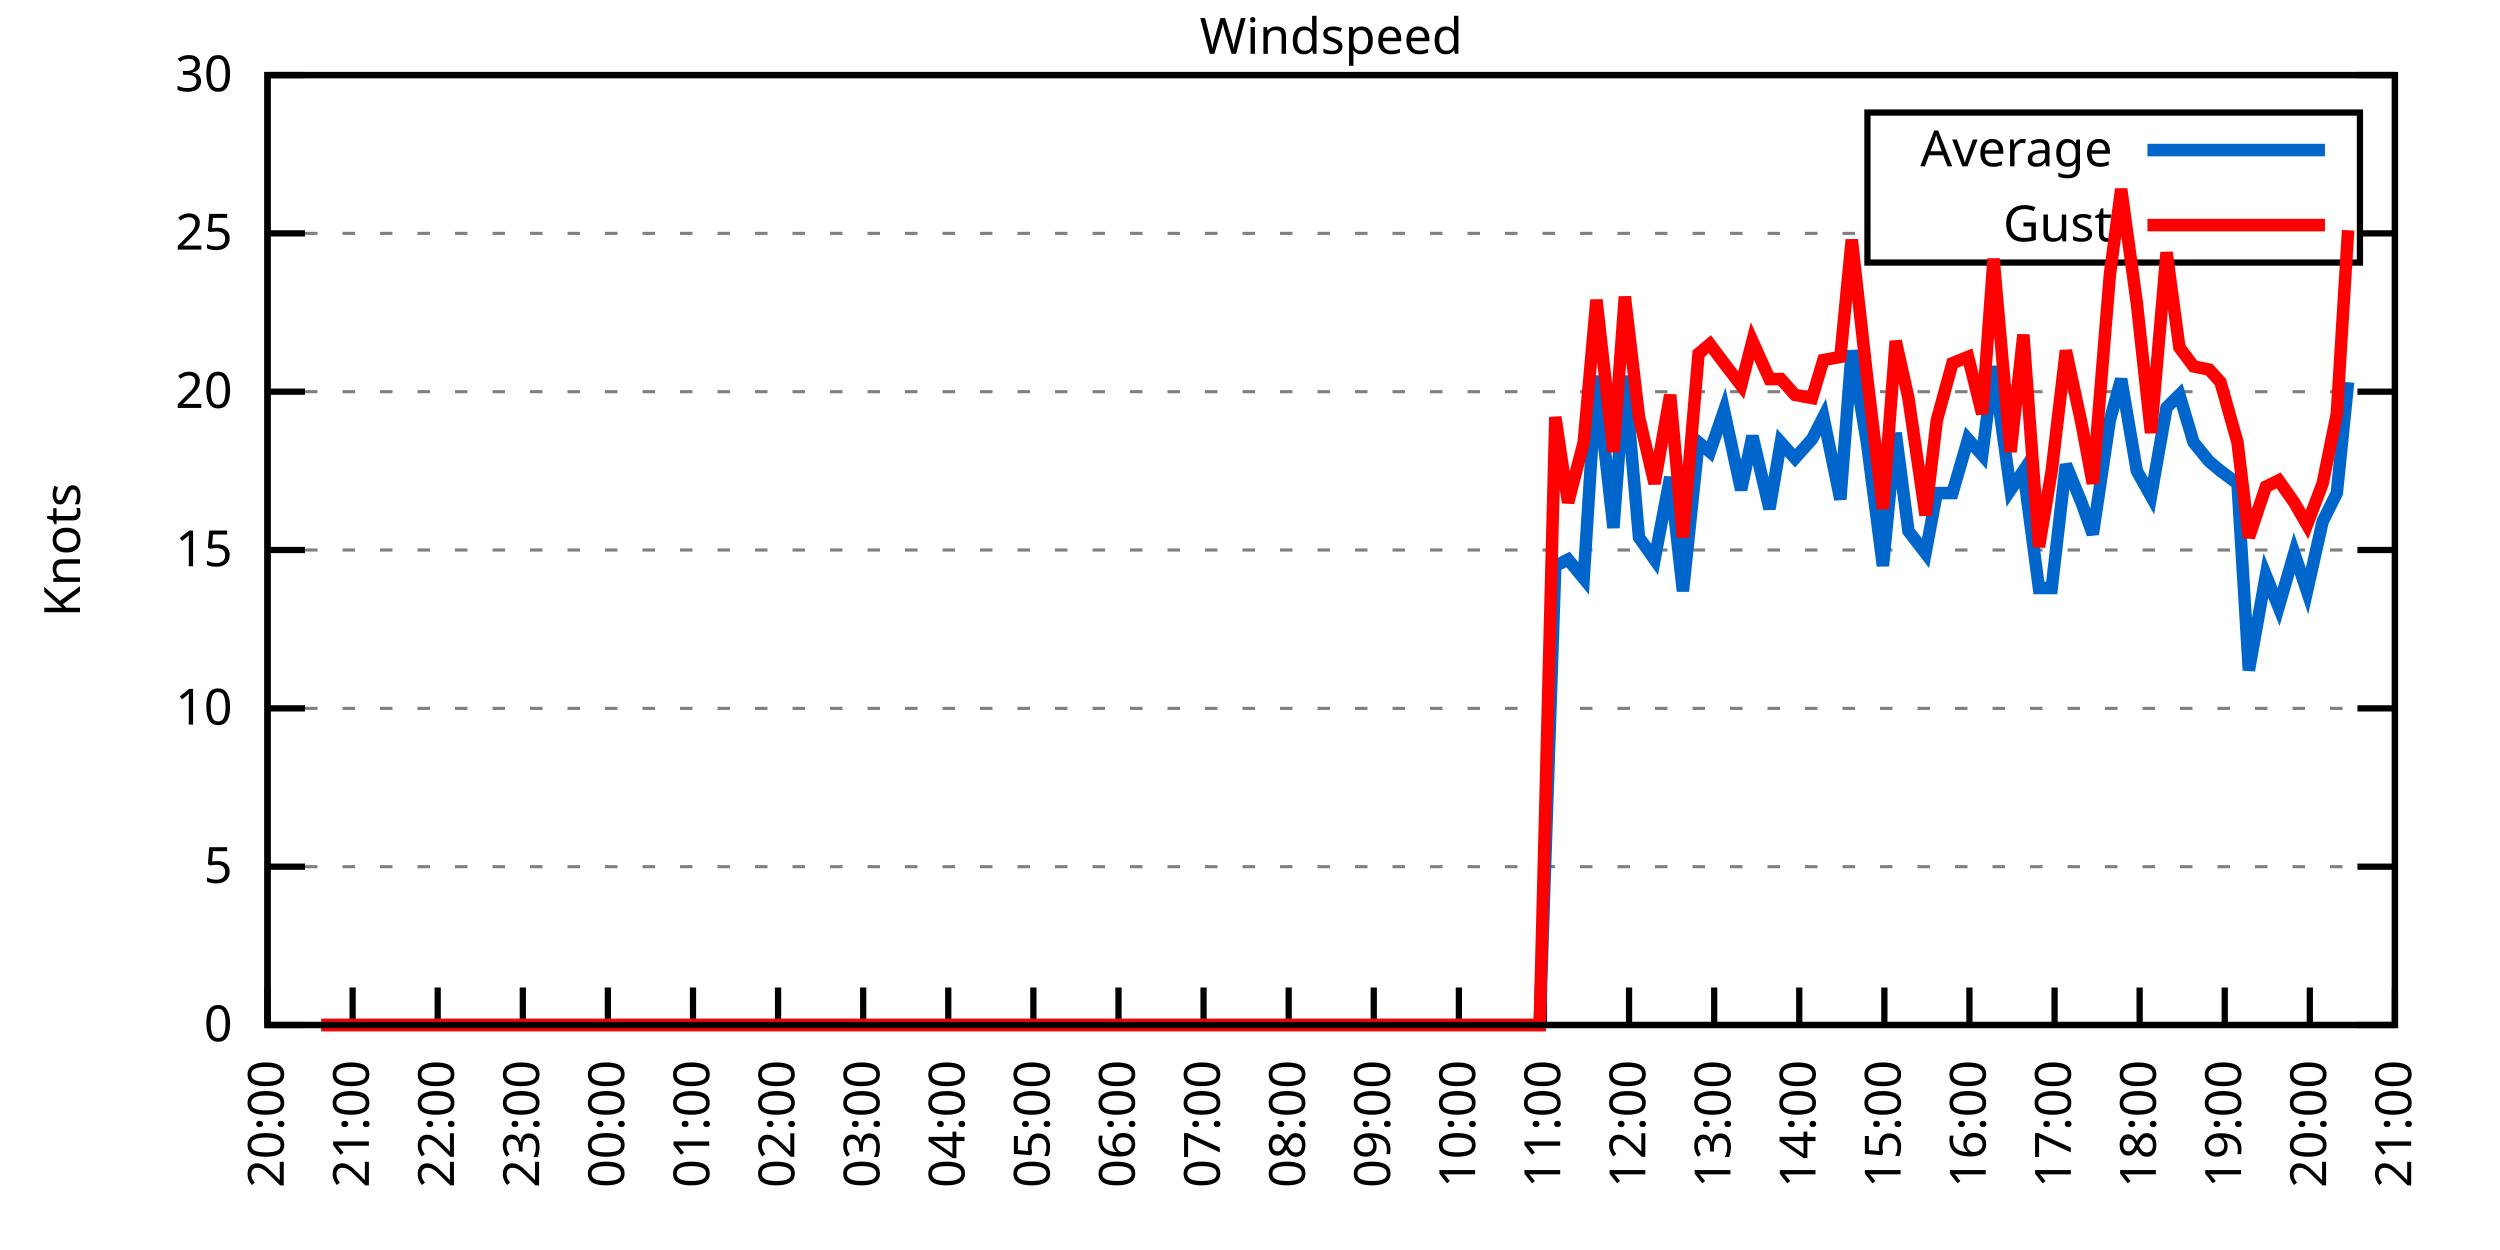
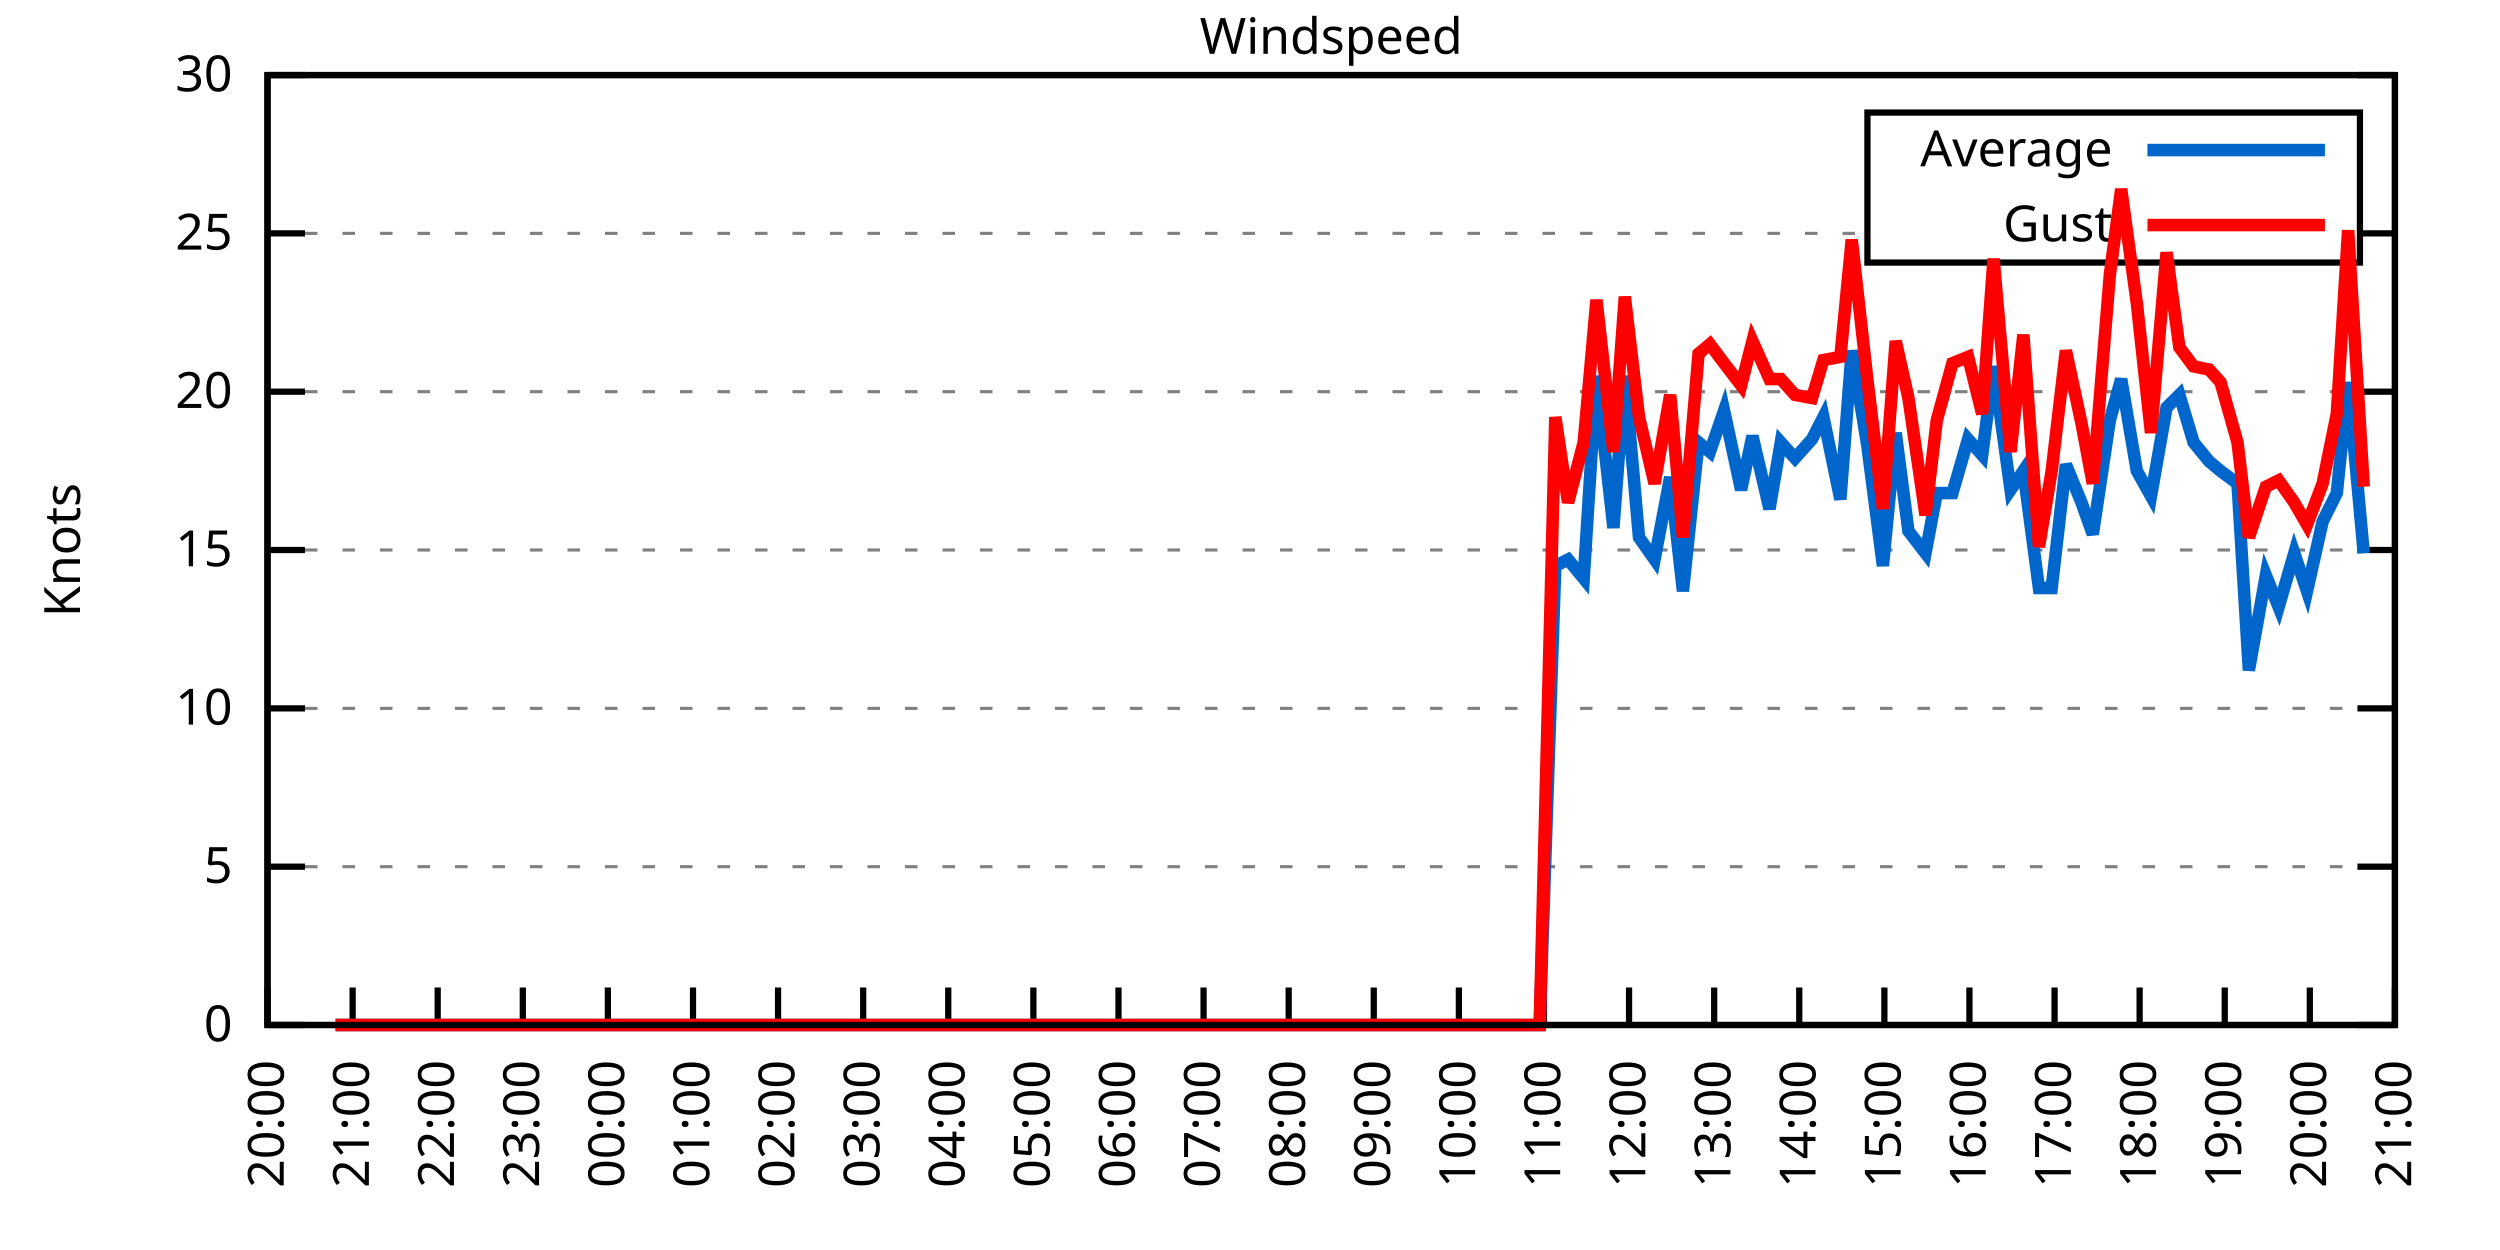
<svg xmlns="http://www.w3.org/2000/svg" xmlns:xlink="http://www.w3.org/1999/xlink" width="400" height="200" viewBox="0 0 400 200">
  <g id="gnuplot_canvas">
    <rect x="0" y="0" width="400" height="200" fill="none" />
    <defs>
      <circle id="gpDot" r="0.5" stroke-width="0.5" stroke="currentColor" />
      <path id="gpPt0" stroke-width="0.333" stroke="currentColor" d="M-1,0 h2 M0,-1 v2" />
      <path id="gpPt1" stroke-width="0.333" stroke="currentColor" d="M-1,-1 L1,1 M1,-1 L-1,1" />
      <path id="gpPt2" stroke-width="0.333" stroke="currentColor" d="M-1,0 L1,0 M0,-1 L0,1 M-1,-1 L1,1 M-1,1 L1,-1" />
      <rect id="gpPt3" stroke-width="0.333" stroke="currentColor" x="-1" y="-1" width="2" height="2" />
      <rect id="gpPt4" stroke-width="0.333" stroke="currentColor" fill="currentColor" x="-1" y="-1" width="2" height="2" />
      <circle id="gpPt5" stroke-width="0.333" stroke="currentColor" cx="0" cy="0" r="1" />
      <use xlink:href="#gpPt5" id="gpPt6" fill="currentColor" stroke="none" />
      <path id="gpPt7" stroke-width="0.333" stroke="currentColor" d="M0,-1.33 L-1.33,0.67 L1.33,0.67 z" />
      <use xlink:href="#gpPt7" id="gpPt8" fill="currentColor" stroke="none" />
      <use xlink:href="#gpPt7" id="gpPt9" stroke="currentColor" transform="rotate(180)" />
      <use xlink:href="#gpPt9" id="gpPt10" fill="currentColor" stroke="none" />
      <use xlink:href="#gpPt3" id="gpPt11" stroke="currentColor" transform="rotate(45)" />
      <use xlink:href="#gpPt11" id="gpPt12" fill="currentColor" stroke="none" />
      <path id="gpPt13" stroke-width="0.333" stroke="currentColor" d="M0,1.330 L1.265,0.411 L0.782,-1.067 L-0.782,-1.076 L-1.265,0.411 z" />
      <use xlink:href="#gpPt13" id="gpPt14" fill="currentColor" stroke="none" />
      <filter id="textbox" filterUnits="objectBoundingBox" x="0" y="0" height="1" width="1">
        <feFlood flood-color="white" flood-opacity="1" result="bgnd" />
        <feComposite in="SourceGraphic" in2="bgnd" operator="atop" />
      </filter>
      <filter id="greybox" filterUnits="objectBoundingBox" x="0" y="0" height="1" width="1">
        <feFlood flood-color="lightgrey" flood-opacity="1" result="grey" />
        <feComposite in="SourceGraphic" in2="grey" operator="atop" />
      </filter>
    </defs>
    <g fill="none" color="white" stroke="currentColor" stroke-width="1.00" stroke-linecap="butt" stroke-linejoin="miter">
</g>
    <g fill="none" color="black" stroke="currentColor" stroke-width="1.00" stroke-linecap="butt" stroke-linejoin="miter">
      <g stroke="none" shape-rendering="crispEdges">
        <polygon fill="rgb(255, 255, 255)" points="42.80,164.00 383.18,164.00 383.18,12.02 42.80,12.02 " />
      </g>
    </g>
    <g fill="none" color="black" stroke="currentColor" stroke-width="1.00" stroke-linecap="butt" stroke-linejoin="miter">
</g>
    <g fill="none" color="black" stroke="black" stroke-width="0.50" stroke-linecap="butt" stroke-linejoin="miter">
</g>
    <g fill="none" color="gray" stroke="currentColor" stroke-width="0.50" stroke-linecap="butt" stroke-linejoin="miter">
      <path stroke="gray" stroke-dasharray="2,4" class="gridline" d="M42.80,164.00 L383.19,164.00  " />
    </g>
    <g fill="none" color="gray" stroke="gray" stroke-width="1.00" stroke-linecap="butt" stroke-linejoin="miter">
</g>
    <g fill="none" color="black" stroke="currentColor" stroke-width="1.00" stroke-linecap="butt" stroke-linejoin="miter">
      <path stroke="black" d="M42.80,164.00 L48.80,164.00 M383.19,164.00 L377.19,164.00  " />
      <g transform="translate(37.20,166.60)" stroke="none" fill="black" font-family="Sans" font-size="8.00" text-anchor="end">
        <text>
          <tspan font-family="Sans"> 0</tspan>
        </text>
      </g>
    </g>
    <g fill="none" color="black" stroke="currentColor" stroke-width="1.00" stroke-linecap="butt" stroke-linejoin="miter">
</g>
    <g fill="none" color="black" stroke="black" stroke-width="0.50" stroke-linecap="butt" stroke-linejoin="miter">
</g>
    <g fill="none" color="gray" stroke="currentColor" stroke-width="0.50" stroke-linecap="butt" stroke-linejoin="miter">
      <path stroke="gray" stroke-dasharray="2,4" class="gridline" d="M42.80,138.67 L383.19,138.67  " />
    </g>
    <g fill="none" color="gray" stroke="gray" stroke-width="1.00" stroke-linecap="butt" stroke-linejoin="miter">
</g>
    <g fill="none" color="black" stroke="currentColor" stroke-width="1.00" stroke-linecap="butt" stroke-linejoin="miter">
      <path stroke="black" d="M42.80,138.67 L48.80,138.67 M383.19,138.67 L377.19,138.67  " />
      <g transform="translate(37.20,141.27)" stroke="none" fill="black" font-family="Sans" font-size="8.00" text-anchor="end">
        <text>
          <tspan font-family="Sans"> 5</tspan>
        </text>
      </g>
    </g>
    <g fill="none" color="black" stroke="currentColor" stroke-width="1.00" stroke-linecap="butt" stroke-linejoin="miter">
</g>
    <g fill="none" color="black" stroke="black" stroke-width="0.50" stroke-linecap="butt" stroke-linejoin="miter">
</g>
    <g fill="none" color="gray" stroke="currentColor" stroke-width="0.50" stroke-linecap="butt" stroke-linejoin="miter">
      <path stroke="gray" stroke-dasharray="2,4" class="gridline" d="M42.80,113.34 L383.19,113.34  " />
    </g>
    <g fill="none" color="gray" stroke="gray" stroke-width="1.00" stroke-linecap="butt" stroke-linejoin="miter">
</g>
    <g fill="none" color="black" stroke="currentColor" stroke-width="1.00" stroke-linecap="butt" stroke-linejoin="miter">
      <path stroke="black" d="M42.80,113.34 L48.80,113.34 M383.19,113.34 L377.19,113.34  " />
      <g transform="translate(37.20,115.94)" stroke="none" fill="black" font-family="Sans" font-size="8.00" text-anchor="end">
        <text>
          <tspan font-family="Sans"> 10</tspan>
        </text>
      </g>
    </g>
    <g fill="none" color="black" stroke="currentColor" stroke-width="1.00" stroke-linecap="butt" stroke-linejoin="miter">
</g>
    <g fill="none" color="black" stroke="black" stroke-width="0.50" stroke-linecap="butt" stroke-linejoin="miter">
</g>
    <g fill="none" color="gray" stroke="currentColor" stroke-width="0.50" stroke-linecap="butt" stroke-linejoin="miter">
      <path stroke="gray" stroke-dasharray="2,4" class="gridline" d="M42.80,88.00 L383.19,88.00  " />
    </g>
    <g fill="none" color="gray" stroke="gray" stroke-width="1.00" stroke-linecap="butt" stroke-linejoin="miter">
</g>
    <g fill="none" color="black" stroke="currentColor" stroke-width="1.00" stroke-linecap="butt" stroke-linejoin="miter">
      <path stroke="black" d="M42.80,88.00 L48.80,88.00 M383.19,88.00 L377.19,88.00  " />
      <g transform="translate(37.20,90.60)" stroke="none" fill="black" font-family="Sans" font-size="8.00" text-anchor="end">
        <text>
          <tspan font-family="Sans"> 15</tspan>
        </text>
      </g>
    </g>
    <g fill="none" color="black" stroke="currentColor" stroke-width="1.00" stroke-linecap="butt" stroke-linejoin="miter">
</g>
    <g fill="none" color="black" stroke="black" stroke-width="0.50" stroke-linecap="butt" stroke-linejoin="miter">
</g>
    <g fill="none" color="gray" stroke="currentColor" stroke-width="0.50" stroke-linecap="butt" stroke-linejoin="miter">
      <path stroke="gray" stroke-dasharray="2,4" class="gridline" d="M42.80,62.67 L383.19,62.67  " />
    </g>
    <g fill="none" color="gray" stroke="gray" stroke-width="1.00" stroke-linecap="butt" stroke-linejoin="miter">
</g>
    <g fill="none" color="black" stroke="currentColor" stroke-width="1.00" stroke-linecap="butt" stroke-linejoin="miter">
      <path stroke="black" d="M42.80,62.67 L48.80,62.67 M383.19,62.67 L377.19,62.67  " />
      <g transform="translate(37.20,65.27)" stroke="none" fill="black" font-family="Sans" font-size="8.00" text-anchor="end">
        <text>
          <tspan font-family="Sans"> 20</tspan>
        </text>
      </g>
    </g>
    <g fill="none" color="black" stroke="currentColor" stroke-width="1.00" stroke-linecap="butt" stroke-linejoin="miter">
</g>
    <g fill="none" color="black" stroke="black" stroke-width="0.50" stroke-linecap="butt" stroke-linejoin="miter">
</g>
    <g fill="none" color="gray" stroke="currentColor" stroke-width="0.50" stroke-linecap="butt" stroke-linejoin="miter">
      <path stroke="gray" stroke-dasharray="2,4" class="gridline" d="M42.80,37.34 L298.79,37.34 M377.59,37.34 L383.19,37.34  " />
    </g>
    <g fill="none" color="gray" stroke="gray" stroke-width="1.00" stroke-linecap="butt" stroke-linejoin="miter">
</g>
    <g fill="none" color="black" stroke="currentColor" stroke-width="1.00" stroke-linecap="butt" stroke-linejoin="miter">
      <path stroke="black" d="M42.80,37.34 L48.80,37.34 M383.19,37.34 L377.19,37.34  " />
      <g transform="translate(37.20,39.94)" stroke="none" fill="black" font-family="Sans" font-size="8.00" text-anchor="end">
        <text>
          <tspan font-family="Sans"> 25</tspan>
        </text>
      </g>
    </g>
    <g fill="none" color="black" stroke="currentColor" stroke-width="1.00" stroke-linecap="butt" stroke-linejoin="miter">
</g>
    <g fill="none" color="black" stroke="black" stroke-width="0.50" stroke-linecap="butt" stroke-linejoin="miter">
</g>
    <g fill="none" color="gray" stroke="currentColor" stroke-width="0.50" stroke-linecap="butt" stroke-linejoin="miter">
      <path stroke="gray" stroke-dasharray="2,4" class="gridline" d="M42.80,12.01 L383.19,12.01  " />
    </g>
    <g fill="none" color="gray" stroke="gray" stroke-width="1.00" stroke-linecap="butt" stroke-linejoin="miter">
</g>
    <g fill="none" color="black" stroke="currentColor" stroke-width="1.00" stroke-linecap="butt" stroke-linejoin="miter">
      <path stroke="black" d="M42.80,12.01 L48.80,12.01 M383.19,12.01 L377.19,12.01  " />
      <g transform="translate(37.20,14.61)" stroke="none" fill="black" font-family="Sans" font-size="8.00" text-anchor="end">
        <text>
          <tspan font-family="Sans"> 30</tspan>
        </text>
      </g>
    </g>
    <g fill="none" color="black" stroke="currentColor" stroke-width="1.00" stroke-linecap="butt" stroke-linejoin="miter">
      <path stroke="black" d="M42.80,164.00 L42.80,158.00  " />
      <g transform="translate(45.40,169.60) rotate(270.00)" stroke="none" fill="black" font-family="Sans" font-size="8.00" text-anchor="end">
        <text>
          <tspan font-family="Sans">20:00</tspan>
        </text>
      </g>
    </g>
    <g fill="none" color="black" stroke="currentColor" stroke-width="1.00" stroke-linecap="butt" stroke-linejoin="miter">
      <path stroke="black" d="M56.42,164.00 L56.42,158.00  " />
      <g transform="translate(59.02,169.60) rotate(270.00)" stroke="none" fill="black" font-family="Sans" font-size="8.00" text-anchor="end">
        <text>
          <tspan font-family="Sans">21:00</tspan>
        </text>
      </g>
    </g>
    <g fill="none" color="black" stroke="currentColor" stroke-width="1.00" stroke-linecap="butt" stroke-linejoin="miter">
      <path stroke="black" d="M70.03,164.00 L70.03,158.00  " />
      <g transform="translate(72.63,169.60) rotate(270.00)" stroke="none" fill="black" font-family="Sans" font-size="8.00" text-anchor="end">
        <text>
          <tspan font-family="Sans">22:00</tspan>
        </text>
      </g>
    </g>
    <g fill="none" color="black" stroke="currentColor" stroke-width="1.00" stroke-linecap="butt" stroke-linejoin="miter">
      <path stroke="black" d="M83.65,164.00 L83.65,158.00  " />
      <g transform="translate(86.25,169.60) rotate(270.00)" stroke="none" fill="black" font-family="Sans" font-size="8.00" text-anchor="end">
        <text>
          <tspan font-family="Sans">23:00</tspan>
        </text>
      </g>
    </g>
    <g fill="none" color="black" stroke="currentColor" stroke-width="1.00" stroke-linecap="butt" stroke-linejoin="miter">
      <path stroke="black" d="M97.26,164.00 L97.26,158.00  " />
      <g transform="translate(99.86,169.60) rotate(270.00)" stroke="none" fill="black" font-family="Sans" font-size="8.00" text-anchor="end">
        <text>
          <tspan font-family="Sans">00:00</tspan>
        </text>
      </g>
    </g>
    <g fill="none" color="black" stroke="currentColor" stroke-width="1.00" stroke-linecap="butt" stroke-linejoin="miter">
      <path stroke="black" d="M110.88,164.00 L110.88,158.00  " />
      <g transform="translate(113.48,169.60) rotate(270.00)" stroke="none" fill="black" font-family="Sans" font-size="8.00" text-anchor="end">
        <text>
          <tspan font-family="Sans">01:00</tspan>
        </text>
      </g>
    </g>
    <g fill="none" color="black" stroke="currentColor" stroke-width="1.00" stroke-linecap="butt" stroke-linejoin="miter">
      <path stroke="black" d="M124.49,164.00 L124.49,158.00  " />
      <g transform="translate(127.09,169.60) rotate(270.00)" stroke="none" fill="black" font-family="Sans" font-size="8.00" text-anchor="end">
        <text>
          <tspan font-family="Sans">02:00</tspan>
        </text>
      </g>
    </g>
    <g fill="none" color="black" stroke="currentColor" stroke-width="1.00" stroke-linecap="butt" stroke-linejoin="miter">
      <path stroke="black" d="M138.11,164.00 L138.11,158.00  " />
      <g transform="translate(140.71,169.60) rotate(270.00)" stroke="none" fill="black" font-family="Sans" font-size="8.00" text-anchor="end">
        <text>
          <tspan font-family="Sans">03:00</tspan>
        </text>
      </g>
    </g>
    <g fill="none" color="black" stroke="currentColor" stroke-width="1.00" stroke-linecap="butt" stroke-linejoin="miter">
      <path stroke="black" d="M151.72,164.00 L151.72,158.00  " />
      <g transform="translate(154.32,169.60) rotate(270.00)" stroke="none" fill="black" font-family="Sans" font-size="8.00" text-anchor="end">
        <text>
          <tspan font-family="Sans">04:00</tspan>
        </text>
      </g>
    </g>
    <g fill="none" color="black" stroke="currentColor" stroke-width="1.00" stroke-linecap="butt" stroke-linejoin="miter">
      <path stroke="black" d="M165.34,164.00 L165.34,158.00  " />
      <g transform="translate(167.94,169.60) rotate(270.00)" stroke="none" fill="black" font-family="Sans" font-size="8.00" text-anchor="end">
        <text>
          <tspan font-family="Sans">05:00</tspan>
        </text>
      </g>
    </g>
    <g fill="none" color="black" stroke="currentColor" stroke-width="1.00" stroke-linecap="butt" stroke-linejoin="miter">
      <path stroke="black" d="M178.96,164.00 L178.96,158.00  " />
      <g transform="translate(181.56,169.60) rotate(270.00)" stroke="none" fill="black" font-family="Sans" font-size="8.00" text-anchor="end">
        <text>
          <tspan font-family="Sans">06:00</tspan>
        </text>
      </g>
    </g>
    <g fill="none" color="black" stroke="currentColor" stroke-width="1.00" stroke-linecap="butt" stroke-linejoin="miter">
      <path stroke="black" d="M192.57,164.00 L192.57,158.00  " />
      <g transform="translate(195.17,169.60) rotate(270.00)" stroke="none" fill="black" font-family="Sans" font-size="8.00" text-anchor="end">
        <text>
          <tspan font-family="Sans">07:00</tspan>
        </text>
      </g>
    </g>
    <g fill="none" color="black" stroke="currentColor" stroke-width="1.00" stroke-linecap="butt" stroke-linejoin="miter">
      <path stroke="black" d="M206.19,164.00 L206.19,158.00  " />
      <g transform="translate(208.79,169.60) rotate(270.00)" stroke="none" fill="black" font-family="Sans" font-size="8.00" text-anchor="end">
        <text>
          <tspan font-family="Sans">08:00</tspan>
        </text>
      </g>
    </g>
    <g fill="none" color="black" stroke="currentColor" stroke-width="1.00" stroke-linecap="butt" stroke-linejoin="miter">
      <path stroke="black" d="M219.80,164.00 L219.80,158.00  " />
      <g transform="translate(222.40,169.60) rotate(270.00)" stroke="none" fill="black" font-family="Sans" font-size="8.00" text-anchor="end">
        <text>
          <tspan font-family="Sans">09:00</tspan>
        </text>
      </g>
    </g>
    <g fill="none" color="black" stroke="currentColor" stroke-width="1.00" stroke-linecap="butt" stroke-linejoin="miter">
      <path stroke="black" d="M233.42,164.00 L233.42,158.00  " />
      <g transform="translate(236.02,169.60) rotate(270.00)" stroke="none" fill="black" font-family="Sans" font-size="8.00" text-anchor="end">
        <text>
          <tspan font-family="Sans">10:00</tspan>
        </text>
      </g>
    </g>
    <g fill="none" color="black" stroke="currentColor" stroke-width="1.00" stroke-linecap="butt" stroke-linejoin="miter">
      <path stroke="black" d="M247.03,164.00 L247.03,158.00  " />
      <g transform="translate(249.63,169.60) rotate(270.00)" stroke="none" fill="black" font-family="Sans" font-size="8.00" text-anchor="end">
        <text>
          <tspan font-family="Sans">11:00</tspan>
        </text>
      </g>
    </g>
    <g fill="none" color="black" stroke="currentColor" stroke-width="1.00" stroke-linecap="butt" stroke-linejoin="miter">
      <path stroke="black" d="M260.65,164.00 L260.65,158.00  " />
      <g transform="translate(263.25,169.60) rotate(270.00)" stroke="none" fill="black" font-family="Sans" font-size="8.00" text-anchor="end">
        <text>
          <tspan font-family="Sans">12:00</tspan>
        </text>
      </g>
    </g>
    <g fill="none" color="black" stroke="currentColor" stroke-width="1.00" stroke-linecap="butt" stroke-linejoin="miter">
      <path stroke="black" d="M274.27,164.00 L274.27,158.00  " />
      <g transform="translate(276.87,169.60) rotate(270.00)" stroke="none" fill="black" font-family="Sans" font-size="8.00" text-anchor="end">
        <text>
          <tspan font-family="Sans">13:00</tspan>
        </text>
      </g>
    </g>
    <g fill="none" color="black" stroke="currentColor" stroke-width="1.00" stroke-linecap="butt" stroke-linejoin="miter">
      <path stroke="black" d="M287.88,164.00 L287.88,158.00  " />
      <g transform="translate(290.48,169.60) rotate(270.00)" stroke="none" fill="black" font-family="Sans" font-size="8.00" text-anchor="end">
        <text>
          <tspan font-family="Sans">14:00</tspan>
        </text>
      </g>
    </g>
    <g fill="none" color="black" stroke="currentColor" stroke-width="1.00" stroke-linecap="butt" stroke-linejoin="miter">
      <path stroke="black" d="M301.50,164.00 L301.50,158.00  " />
      <g transform="translate(304.10,169.60) rotate(270.00)" stroke="none" fill="black" font-family="Sans" font-size="8.00" text-anchor="end">
        <text>
          <tspan font-family="Sans">15:00</tspan>
        </text>
      </g>
    </g>
    <g fill="none" color="black" stroke="currentColor" stroke-width="1.00" stroke-linecap="butt" stroke-linejoin="miter">
      <path stroke="black" d="M315.11,164.00 L315.11,158.00  " />
      <g transform="translate(317.71,169.60) rotate(270.00)" stroke="none" fill="black" font-family="Sans" font-size="8.00" text-anchor="end">
        <text>
          <tspan font-family="Sans">16:00</tspan>
        </text>
      </g>
    </g>
    <g fill="none" color="black" stroke="currentColor" stroke-width="1.00" stroke-linecap="butt" stroke-linejoin="miter">
      <path stroke="black" d="M328.73,164.00 L328.73,158.00  " />
      <g transform="translate(331.33,169.60) rotate(270.00)" stroke="none" fill="black" font-family="Sans" font-size="8.00" text-anchor="end">
        <text>
          <tspan font-family="Sans">17:00</tspan>
        </text>
      </g>
    </g>
    <g fill="none" color="black" stroke="currentColor" stroke-width="1.00" stroke-linecap="butt" stroke-linejoin="miter">
      <path stroke="black" d="M342.34,164.00 L342.34,158.00  " />
      <g transform="translate(344.94,169.60) rotate(270.00)" stroke="none" fill="black" font-family="Sans" font-size="8.00" text-anchor="end">
        <text>
          <tspan font-family="Sans">18:00</tspan>
        </text>
      </g>
    </g>
    <g fill="none" color="black" stroke="currentColor" stroke-width="1.00" stroke-linecap="butt" stroke-linejoin="miter">
      <path stroke="black" d="M355.96,164.00 L355.96,158.00  " />
      <g transform="translate(358.56,169.60) rotate(270.00)" stroke="none" fill="black" font-family="Sans" font-size="8.00" text-anchor="end">
        <text>
          <tspan font-family="Sans">19:00</tspan>
        </text>
      </g>
    </g>
    <g fill="none" color="black" stroke="currentColor" stroke-width="1.00" stroke-linecap="butt" stroke-linejoin="miter">
      <path stroke="black" d="M369.57,164.00 L369.57,158.00  " />
      <g transform="translate(372.17,169.60) rotate(270.00)" stroke="none" fill="black" font-family="Sans" font-size="8.00" text-anchor="end">
        <text>
          <tspan font-family="Sans">20:00</tspan>
        </text>
      </g>
    </g>
    <g fill="none" color="black" stroke="currentColor" stroke-width="1.00" stroke-linecap="butt" stroke-linejoin="miter">
      <path stroke="black" d="M383.19,164.00 L383.19,158.00  " />
      <g transform="translate(385.79,169.60) rotate(270.00)" stroke="none" fill="black" font-family="Sans" font-size="8.00" text-anchor="end">
        <text>
          <tspan font-family="Sans">21:00</tspan>
        </text>
      </g>
    </g>
    <g fill="none" color="black" stroke="currentColor" stroke-width="1.00" stroke-linecap="butt" stroke-linejoin="miter">
</g>
    <g fill="none" color="black" stroke="currentColor" stroke-width="1.00" stroke-linecap="butt" stroke-linejoin="miter">
      <path stroke="black" d="M42.80,12.01 L42.80,164.00 L383.19,164.00 L383.19,12.01 L42.80,12.01 Z  " />
    </g>
    <g fill="none" color="black" stroke="currentColor" stroke-width="1.00" stroke-linecap="butt" stroke-linejoin="miter">
</g>
    <g fill="none" color="black" stroke="currentColor" stroke-width="1.00" stroke-linecap="butt" stroke-linejoin="miter">
      <path stroke="black" d="M298.79,42.01 L298.79,18.01 L377.59,18.01 L377.59,42.01 L298.79,42.01 Z  " />
    </g>
    <g id="Windspeed_plot_1">
      <g fill="none" color="white" stroke="black" stroke-width="2.00" stroke-linecap="butt" stroke-linejoin="miter">
</g>
      <g fill="none" color="black" stroke="currentColor" stroke-width="2.00" stroke-linecap="butt" stroke-linejoin="miter">
        <g transform="translate(337.99,26.61)" stroke="none" fill="black" font-family="Sans" font-size="8.00" text-anchor="end">
          <text>
            <tspan font-family="Sans">Average</tspan>
          </text>
        </g>
      </g>
      <g fill="none" color="black" stroke="currentColor" stroke-width="2.00" stroke-linecap="butt" stroke-linejoin="miter">
-         <path stroke="rgb(  0, 102, 204)" d="M343.59,24.01 L371.99,24.01 M51.42,164.00 L53.69,164.00 L56.19,164.00 L58.00,164.00 L60.73,164.00 L62.54,164.00   L65.04,164.00 L69.58,164.00 L71.85,164.00 L74.34,164.00 L76.61,164.00 L78.88,164.00 L81.15,164.00 L83.42,164.00   L85.69,164.00 L87.96,164.00 L90.00,164.00 L92.50,164.00 L94.77,164.00 L96.58,164.00 L99.08,164.00 L101.35,164.00   L103.16,164.00 L105.66,164.00 L108.38,164.00 L110.42,164.00 L112.92,164.00 L115.19,164.00 L117.23,164.00 L119.73,164.00   L121.77,164.00 L124.27,164.00 L126.54,164.00 L128.81,164.00 L130.85,164.00 L133.34,164.00 L135.39,164.00 L137.43,164.00   L140.15,164.00 L141.97,164.00 L144.24,164.00 L146.73,164.00 L149.00,164.00 L151.50,164.00 L153.54,164.00 L156.04,164.00   L158.31,164.00 L160.57,164.00 L162.39,164.00 L164.66,164.00 L167.16,164.00 L169.65,164.00 L171.47,164.00 L173.96,164.00   L176.23,164.00 L178.50,164.00 L181.00,164.00 L183.04,164.00 L185.31,164.00 L187.58,164.00 L189.85,164.00 L192.34,164.00   L194.61,164.00 L196.88,164.00 L199.15,164.00 L201.42,164.00 L203.24,164.00 L205.73,164.00 L208.23,164.00 L210.50,164.00   L212.31,164.00 L214.81,164.00 L217.31,164.00 L219.12,164.00 L221.85,164.00 L223.89,164.00 L226.38,164.00 L228.20,164.00   L230.47,164.00 L232.96,164.00 L235.01,164.00 L237.50,164.00 L239.77,164.00 L242.04,164.00 L244.54,164.00 L246.35,164.00   L248.85,90.54 L250.89,89.52 L253.39,92.56 L255.43,60.14 L258.15,84.46 L259.97,60.14 L262.24,85.98 L264.73,89.52   L267.23,76.35 L269.27,94.59 L271.77,70.78 L273.58,72.30 L275.85,65.71 L278.58,78.38 L280.39,69.77 L283.12,81.42   L284.93,70.78 L287.20,73.31 L289.92,70.27 L291.74,66.73 L294.46,79.90 L296.28,56.09 L298.77,71.29 L301.27,90.54   L303.31,69.26 L305.35,84.97 L308.08,88.51 L309.89,78.89 L312.39,78.89 L314.89,70.27 L317.15,72.81 L318.97,58.62   L321.69,78.38 L323.74,75.34 L326.23,94.08 L328.27,94.08 L330.54,74.33 L333.04,80.41 L334.85,85.47 L337.58,67.23   L339.39,60.65 L341.89,75.34 L344.16,79.39 L346.65,65.21 L348.70,63.18 L350.97,70.78 L353.46,73.82 L355.28,75.34   L358.00,77.37 L359.82,107.26 L362.54,92.06 L364.58,97.12 L367.08,88.51 L369.12,94.59 L371.62,83.45 L373.89,78.89   L375.70,61.15  " />
+         <path stroke="rgb(  0, 102, 204)" d="M343.59,24.01 L371.99,24.01 M53.69,164.00 L56.19,164.00 L58.00,164.00 L60.73,164.00 L62.54,164.00 L65.04,164.00   L69.58,164.00 L71.85,164.00 L74.34,164.00 L76.61,164.00 L78.88,164.00 L81.15,164.00 L83.42,164.00 L85.69,164.00   L87.96,164.00 L90.00,164.00 L92.50,164.00 L94.77,164.00 L96.58,164.00 L99.08,164.00 L101.35,164.00 L103.16,164.00   L105.66,164.00 L108.38,164.00 L110.42,164.00 L112.92,164.00 L115.19,164.00 L117.23,164.00 L119.73,164.00 L121.77,164.00   L124.27,164.00 L126.54,164.00 L128.81,164.00 L130.85,164.00 L133.34,164.00 L135.39,164.00 L137.43,164.00 L140.15,164.00   L141.97,164.00 L144.24,164.00 L146.73,164.00 L149.00,164.00 L151.50,164.00 L153.54,164.00 L156.04,164.00 L158.31,164.00   L160.57,164.00 L162.39,164.00 L164.66,164.00 L167.16,164.00 L169.65,164.00 L171.47,164.00 L173.96,164.00 L176.23,164.00   L178.50,164.00 L181.00,164.00 L183.04,164.00 L185.31,164.00 L187.58,164.00 L189.85,164.00 L192.34,164.00 L194.61,164.00   L196.88,164.00 L199.15,164.00 L201.42,164.00 L203.24,164.00 L205.73,164.00 L208.23,164.00 L210.50,164.00 L212.31,164.00   L214.81,164.00 L217.31,164.00 L219.12,164.00 L221.85,164.00 L223.89,164.00 L226.38,164.00 L228.20,164.00 L230.47,164.00   L232.96,164.00 L235.01,164.00 L237.50,164.00 L239.77,164.00 L242.04,164.00 L244.54,164.00 L246.35,164.00 L248.85,90.54   L250.89,89.52 L253.39,92.56 L255.43,60.14 L258.15,84.46 L259.97,60.14 L262.24,85.98 L264.73,89.52 L267.23,76.35   L269.27,94.59 L271.77,70.78 L273.58,72.30 L275.85,65.71 L278.58,78.38 L280.39,69.77 L283.12,81.42 L284.93,70.78   L287.20,73.31 L289.92,70.27 L291.74,66.73 L294.46,79.90 L296.28,56.09 L298.77,71.29 L301.27,90.54 L303.31,69.26   L305.35,84.97 L308.08,88.51 L309.89,78.89 L312.39,78.89 L314.89,70.27 L317.15,72.81 L318.97,58.62 L321.69,78.38   L323.74,75.34 L326.23,94.08 L328.27,94.08 L330.54,74.33 L333.04,80.41 L334.85,85.47 L337.58,67.23 L339.39,60.65   L341.89,75.34 L344.16,79.39 L346.65,65.21 L348.70,63.18 L350.97,70.78 L353.46,73.82 L355.28,75.34 L358.00,77.37   L359.82,107.26 L362.54,92.06 L364.58,97.12 L367.08,88.51 L369.12,94.59 L371.62,83.45 L373.89,78.89 L375.70,61.15   L378.20,88.51  " />
      </g>
    </g>
    <g id="Windspeed_plot_2">
      <g fill="none" color="black" stroke="currentColor" stroke-width="2.00" stroke-linecap="butt" stroke-linejoin="miter">
        <g transform="translate(337.99,38.61)" stroke="none" fill="black" font-family="Sans" font-size="8.00" text-anchor="end">
          <text>
            <tspan font-family="Sans">Gust</tspan>
          </text>
        </g>
      </g>
      <g fill="none" color="black" stroke="currentColor" stroke-width="2.00" stroke-linecap="butt" stroke-linejoin="miter">
-         <path stroke="rgb(255,   0,   0)" d="M343.59,36.01 L371.99,36.01 M51.42,164.00 L53.69,164.00 L56.19,164.00 L58.00,164.00 L60.73,164.00 L62.54,164.00   L65.04,164.00 L69.58,164.00 L71.85,164.00 L74.34,164.00 L76.61,164.00 L78.88,164.00 L81.15,164.00 L83.42,164.00   L85.69,164.00 L87.96,164.00 L90.00,164.00 L92.50,164.00 L94.77,164.00 L96.58,164.00 L99.08,164.00 L101.35,164.00   L103.16,164.00 L105.66,164.00 L108.38,164.00 L110.42,164.00 L112.92,164.00 L115.19,164.00 L117.23,164.00 L119.73,164.00   L121.77,164.00 L124.27,164.00 L126.54,164.00 L128.81,164.00 L130.85,164.00 L133.34,164.00 L135.39,164.00 L137.43,164.00   L140.15,164.00 L141.97,164.00 L144.24,164.00 L146.73,164.00 L149.00,164.00 L151.50,164.00 L153.54,164.00 L156.04,164.00   L158.31,164.00 L160.57,164.00 L162.39,164.00 L164.66,164.00 L167.16,164.00 L169.65,164.00 L171.47,164.00 L173.96,164.00   L176.23,164.00 L178.50,164.00 L181.00,164.00 L183.04,164.00 L185.31,164.00 L187.58,164.00 L189.85,164.00 L192.34,164.00   L194.61,164.00 L196.88,164.00 L199.15,164.00 L201.42,164.00 L203.24,164.00 L205.73,164.00 L208.23,164.00 L210.50,164.00   L212.31,164.00 L214.81,164.00 L217.31,164.00 L219.12,164.00 L221.85,164.00 L223.89,164.00 L226.38,164.00 L228.20,164.00   L230.47,164.00 L232.96,164.00 L235.01,164.00 L237.50,164.00 L239.77,164.00 L242.04,164.00 L244.54,164.00 L246.35,164.00   L248.85,66.73 L250.89,80.41 L253.39,70.78 L255.43,47.98 L258.15,72.30 L259.97,47.47 L262.24,66.73 L264.73,77.37   L267.23,63.18 L269.27,85.98 L271.77,56.59 L273.58,55.07 L275.85,58.11 L278.58,61.66 L280.39,54.57 L283.12,60.65   L284.93,60.65 L287.20,63.18 L289.92,63.69 L291.74,57.61 L294.46,57.10 L296.28,38.35 L298.77,60.65 L301.27,81.42   L303.31,54.57 L305.35,63.69 L308.08,82.43 L309.89,67.23 L312.39,58.11 L314.89,57.10 L317.15,66.22 L318.97,41.39   L321.69,72.30 L323.74,53.55 L326.23,87.50 L328.27,75.34 L330.54,56.09 L333.04,67.74 L334.85,77.37 L337.58,43.93   L339.39,30.25 L341.89,48.49 L344.16,69.26 L346.65,40.38 L348.70,55.58 L350.97,58.62 L353.46,59.13 L355.28,61.15   L358.00,70.78 L359.82,85.98 L362.54,77.87 L364.58,76.86 L367.08,80.41 L369.12,83.95 L371.62,77.37 L373.89,66.22   L375.70,36.84  " />
+         <path stroke="rgb(255,   0,   0)" d="M343.59,36.01 L371.99,36.01 M53.69,164.00 L56.19,164.00 L58.00,164.00 L60.73,164.00 L62.54,164.00 L65.04,164.00   L69.58,164.00 L71.85,164.00 L74.34,164.00 L76.61,164.00 L78.88,164.00 L81.15,164.00 L83.42,164.00 L85.69,164.00   L87.96,164.00 L90.00,164.00 L92.50,164.00 L94.77,164.00 L96.58,164.00 L99.08,164.00 L101.35,164.00 L103.16,164.00   L105.66,164.00 L108.38,164.00 L110.42,164.00 L112.92,164.00 L115.19,164.00 L117.23,164.00 L119.73,164.00 L121.77,164.00   L124.27,164.00 L126.54,164.00 L128.81,164.00 L130.85,164.00 L133.34,164.00 L135.39,164.00 L137.43,164.00 L140.15,164.00   L141.97,164.00 L144.24,164.00 L146.73,164.00 L149.00,164.00 L151.50,164.00 L153.54,164.00 L156.04,164.00 L158.31,164.00   L160.57,164.00 L162.39,164.00 L164.66,164.00 L167.16,164.00 L169.65,164.00 L171.47,164.00 L173.96,164.00 L176.23,164.00   L178.50,164.00 L181.00,164.00 L183.04,164.00 L185.31,164.00 L187.58,164.00 L189.85,164.00 L192.34,164.00 L194.61,164.00   L196.88,164.00 L199.15,164.00 L201.42,164.00 L203.24,164.00 L205.73,164.00 L208.23,164.00 L210.50,164.00 L212.31,164.00   L214.81,164.00 L217.31,164.00 L219.12,164.00 L221.85,164.00 L223.89,164.00 L226.38,164.00 L228.20,164.00 L230.47,164.00   L232.96,164.00 L235.01,164.00 L237.50,164.00 L239.77,164.00 L242.04,164.00 L244.54,164.00 L246.35,164.00 L248.85,66.73   L250.89,80.41 L253.39,70.78 L255.43,47.98 L258.15,72.30 L259.97,47.47 L262.24,66.73 L264.73,77.37 L267.23,63.18   L269.27,85.98 L271.77,56.59 L273.58,55.07 L275.85,58.11 L278.58,61.66 L280.39,54.57 L283.12,60.65 L284.93,60.65   L287.20,63.18 L289.92,63.69 L291.74,57.61 L294.46,57.10 L296.28,38.35 L298.77,60.65 L301.27,81.42 L303.31,54.57   L305.35,63.69 L308.08,82.43 L309.89,67.23 L312.39,58.11 L314.89,57.10 L317.15,66.22 L318.97,41.39 L321.69,72.30   L323.74,53.55 L326.23,87.50 L328.27,75.34 L330.54,56.09 L333.04,67.74 L334.85,77.37 L337.58,43.93 L339.39,30.25   L341.89,48.49 L344.16,69.26 L346.65,40.38 L348.70,55.58 L350.97,58.62 L353.46,59.13 L355.28,61.15 L358.00,70.78   L359.82,85.98 L362.54,77.87 L364.58,76.86 L367.08,80.41 L369.12,83.95 L371.62,77.37 L373.89,66.22 L375.70,36.84   L378.20,77.87  " />
      </g>
    </g>
    <g fill="none" color="black" stroke="currentColor" stroke-width="2.00" stroke-linecap="butt" stroke-linejoin="miter">
</g>
    <g fill="none" color="black" stroke="black" stroke-width="1.00" stroke-linecap="butt" stroke-linejoin="miter">
</g>
    <g fill="none" color="black" stroke="currentColor" stroke-width="1.00" stroke-linecap="butt" stroke-linejoin="miter">
      <path stroke="black" d="M42.80,12.01 L42.80,164.00 L383.19,164.00 L383.19,12.01 L42.80,12.01 Z  " />
      <g transform="translate(12.80,88.01) rotate(270.00)" stroke="none" fill="black" font-family="Sans" font-size="8.00" text-anchor="middle">
        <text>
          <tspan font-family="Sans">Knots</tspan>
        </text>
      </g>
    </g>
    <g fill="none" color="black" stroke="currentColor" stroke-width="1.00" stroke-linecap="butt" stroke-linejoin="miter">
</g>
    <g fill="none" color="black" stroke="currentColor" stroke-width="1.00" stroke-linecap="butt" stroke-linejoin="miter">
      <g transform="translate(212.99,8.61)" stroke="none" fill="black" font-family="Sans" font-size="8.00" text-anchor="middle">
        <text>
          <tspan font-family="Sans">Windspeed</tspan>
        </text>
      </g>
    </g>
    <g fill="none" color="black" stroke="currentColor" stroke-width="1.00" stroke-linecap="butt" stroke-linejoin="miter">
</g>
  </g>
</svg>
